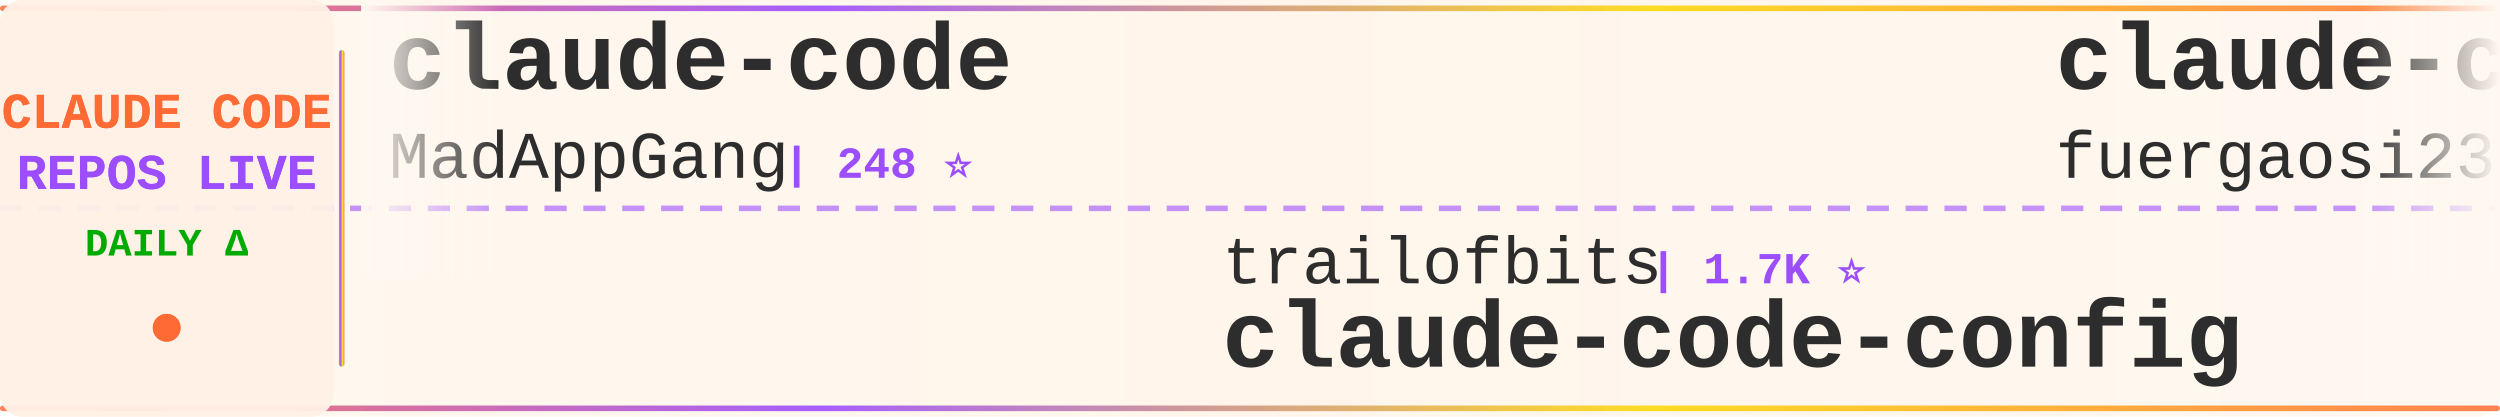
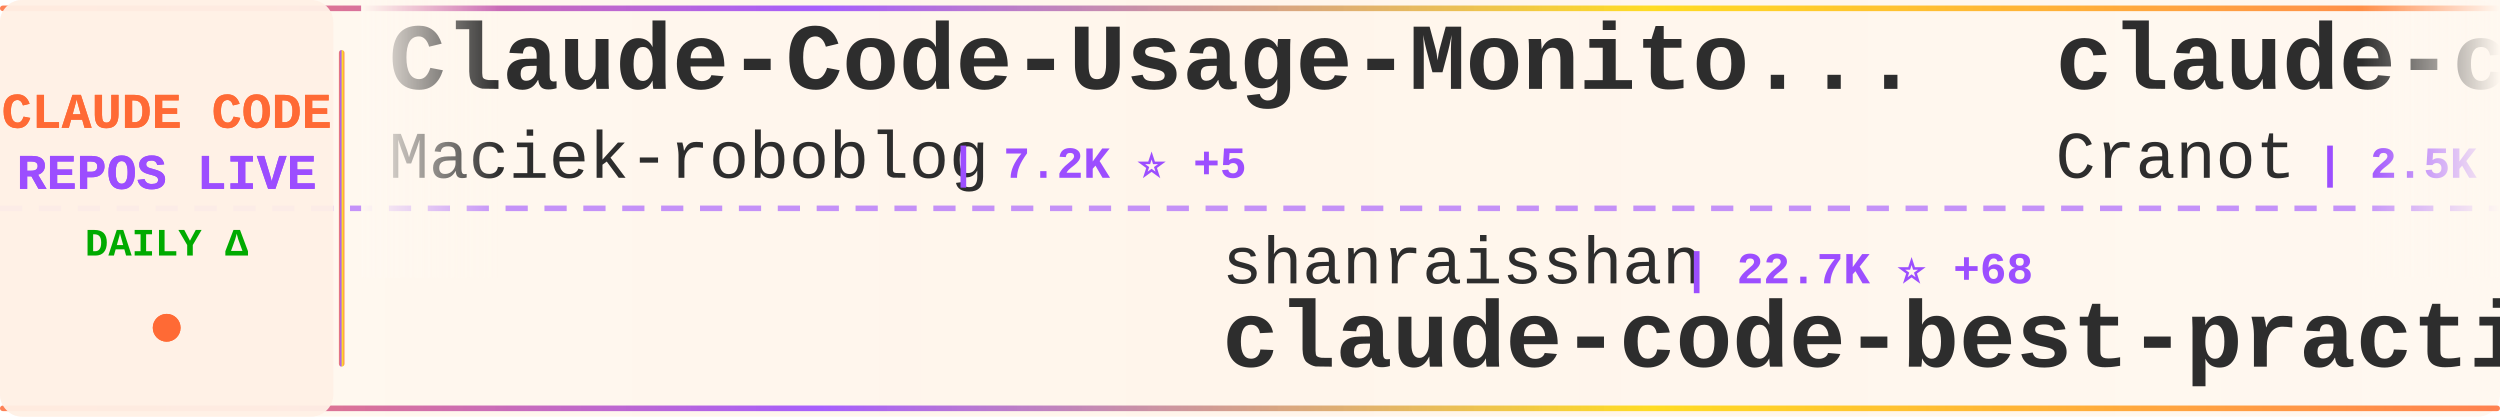
<svg xmlns="http://www.w3.org/2000/svg" width="900" height="150">
  <defs>
    <linearGradient id="tickerBg" x1="0%" y1="0%" x2="100%" y2="0%">
      <stop offset="0%" style="stop-color:#fff8f0;stop-opacity:0.98" />
      <stop offset="50%" style="stop-color:#fff5eb;stop-opacity:1" />
      <stop offset="100%" style="stop-color:#fff8f0;stop-opacity:0.98" />
    </linearGradient>
    <linearGradient id="borderGrad" x1="0%" y1="0%" x2="100%" y2="0%">
      <stop offset="0%" style="stop-color:#FF6B35;stop-opacity:0.85">
        <animate attributeName="stop-opacity" values="0.85;1;0.85" dur="2s" repeatCount="indefinite" />
      </stop>
      <stop offset="33%" style="stop-color:#9C4EFF;stop-opacity:0.9">
        <animate attributeName="stop-opacity" values="0.9;1;0.9" dur="2.2s" repeatCount="indefinite" />
      </stop>
      <stop offset="66%" style="stop-color:#FFD700;stop-opacity:0.85">
        <animate attributeName="stop-opacity" values="0.85;1;0.85" dur="1.8s" repeatCount="indefinite" />
      </stop>
      <stop offset="100%" style="stop-color:#FF6B35;stop-opacity:0.85">
        <animate attributeName="stop-opacity" values="0.85;1;0.85" dur="2s" repeatCount="indefinite" />
      </stop>
    </linearGradient>
    <filter id="textGlow">
      <feGaussianBlur stdDeviation="0.15" result="coloredBlur" />
      <feMerge>
        <feMergeNode in="coloredBlur" />
        <feMergeNode in="SourceGraphic" />
      </feMerge>
    </filter>
    <filter id="metricGlow">
      <feGaussianBlur stdDeviation="0.2" result="coloredBlur" />
      <feMerge>
        <feMergeNode in="coloredBlur" />
        <feMergeNode in="SourceGraphic" />
      </feMerge>
    </filter>
    <linearGradient id="leftFade" x1="0%" y1="0%" x2="100%" y2="0%">
      <stop offset="0%" style="stop-color:#fff8f0;stop-opacity:1" />
      <stop offset="100%" style="stop-color:#fff8f0;stop-opacity:0" />
    </linearGradient>
    <linearGradient id="rightFade" x1="0%" y1="0%" x2="100%" y2="0%">
      <stop offset="0%" style="stop-color:#fff8f0;stop-opacity:0" />
      <stop offset="100%" style="stop-color:#fff8f0;stop-opacity:1" />
    </linearGradient>
  </defs>
  <rect width="900" height="150" fill="url(#tickerBg)" rx="8" />
  <rect x="0" y="2" width="900" height="2" fill="url(#borderGrad)" rx="1" />
  <rect x="0" y="146" width="900" height="2" fill="url(#borderGrad)" rx="1" />
  <line x1="0" y1="75" x2="900" y2="75" stroke="#9C4EFF" stroke-width="2" stroke-dasharray="8 6" opacity="0.6" />
  <rect x="0" y="0" width="120" height="150" fill="#fff0e6" opacity="0.95" rx="8" />
  <text x="60" y="46" font-family="'Courier New', monospace" font-size="18" font-weight="bold" fill="#FF6B35" text-anchor="middle" filter="url(#textGlow)">
    CLAUDE CODE
  </text>
  <text x="60" y="68" font-family="'Courier New', monospace" font-size="18" font-weight="bold" fill="#9C4EFF" text-anchor="middle" filter="url(#textGlow)">
    REPOS LIVE
  </text>
  <text x="60" y="92" font-family="'Courier New', monospace" font-size="14" font-weight="bold" fill="#00aa00" text-anchor="middle">
    DAILY Δ
  </text>
  <circle cx="60" cy="118" r="5" fill="#FF6B35" filter="url(#metricGlow)">
    <animate attributeName="r" values="4;6;4" dur="1.5s" repeatCount="indefinite" />
    <animate attributeName="opacity" values="0.6;1;0.6" dur="1.5s" repeatCount="indefinite" />
  </circle>
  <rect x="122" y="18" width="2" height="114" fill="url(#borderGrad)" rx="1" />
  <clipPath id="tickerClip">
    <rect x="130" y="0" width="770" height="150" />
  </clipPath>
  <g clip-path="url(#tickerClip)">
    <g id="tickerItems">
      <animateTransform attributeName="transform" attributeType="XML" type="translate" from="0 0" to="-3000 0" dur="54s" repeatCount="indefinite" />
      <g transform="translate(0, 0)">
-         <text x="140" y="32" font-family="'Courier New', monospace" font-size="34" font-weight="bold" fill="#2d2d2d">claude-code</text>
-         <text x="140" y="64" font-family="'Courier New', monospace" font-size="24" font-weight="normal" fill="#2d2d2d" opacity="1.0">MadAppGang</text>
-         <text x="282" y="64" font-family="'Courier New', monospace" font-size="16" font-weight="bold" fill="#9C4EFF"> | 248 ⭐</text>
+         <text x="140" y="32" font-family="'Courier New', monospace" font-size="34" font-weight="bold" fill="#2d2d2d">Claude-Code-Usage-Monito...</text>
+         <text x="140" y="64" font-family="'Courier New', monospace" font-size="24" font-weight="normal" fill="#2d2d2d" opacity="1.0">Maciek-roboblog</text>
+         <text x="342" y="64" font-family="'Courier New', monospace" font-size="16" font-weight="bold" fill="#9C4EFF"> | 7.2K ⭐ +5</text>
      </g>
      <g transform="translate(300, 0)">
-         <text x="140" y="102" font-family="'Courier New', monospace" font-size="24" font-weight="normal" fill="#2d2d2d" opacity="1.0">trailofbits</text>
-         <text x="294" y="102" font-family="'Courier New', monospace" font-size="16" font-weight="bold" fill="#9C4EFF"> | 1.7K ⭐</text>
-         <text x="140" y="132" font-family="'Courier New', monospace" font-size="34" font-weight="bold" fill="#2d2d2d">claude-code-config</text>
+         <text x="140" y="102" font-family="'Courier New', monospace" font-size="24" font-weight="normal" fill="#2d2d2d" opacity="1.0">shanraisshan</text>
+         <text x="306" y="102" font-family="'Courier New', monospace" font-size="16" font-weight="bold" fill="#9C4EFF"> | 22.7K ⭐ +68</text>
+         <text x="140" y="132" font-family="'Courier New', monospace" font-size="34" font-weight="bold" fill="#2d2d2d">claude-code-best-practic...</text>
      </g>
      <g transform="translate(600, 0)">
-         <text x="140" y="32" font-family="'Courier New', monospace" font-size="34" font-weight="bold" fill="#2d2d2d">claude-code-proxy</text>
-         <text x="140" y="64" font-family="'Courier New', monospace" font-size="24" font-weight="normal" fill="#2d2d2d" opacity="1.0">fuergaosi233</text>
-         <text x="306" y="64" font-family="'Courier New', monospace" font-size="16" font-weight="bold" fill="#9C4EFF"> | 2.3K ⭐ +1</text>
+         <text x="140" y="32" font-family="'Courier New', monospace" font-size="34" font-weight="bold" fill="#2d2d2d">claude-code-guide</text>
+         <text x="140" y="64" font-family="'Courier New', monospace" font-size="24" font-weight="normal" fill="#2d2d2d" opacity="1.0">Cranot</text>
+         <text x="234" y="64" font-family="'Courier New', monospace" font-size="16" font-weight="bold" fill="#9C4EFF"> | 2.5K ⭐ +1</text>
      </g>
      <g transform="translate(900, 0)">
-         <text x="140" y="102" font-family="'Courier New', monospace" font-size="24" font-weight="normal" fill="#2d2d2d" opacity="1.0">alirezarezvani</text>
-         <text x="330" y="102" font-family="'Courier New', monospace" font-size="16" font-weight="bold" fill="#9C4EFF"> | 7.4K ⭐ +64</text>
-         <text x="140" y="132" font-family="'Courier New', monospace" font-size="34" font-weight="bold" fill="#2d2d2d">claude-skills</text>
+         <text x="140" y="102" font-family="'Courier New', monospace" font-size="24" font-weight="normal" fill="#2d2d2d" opacity="1.0">pedrohcgs</text>
+         <text x="270" y="102" font-family="'Courier New', monospace" font-size="16" font-weight="bold" fill="#9C4EFF"> | 780 ⭐</text>
+         <text x="140" y="132" font-family="'Courier New', monospace" font-size="34" font-weight="bold" fill="#2d2d2d">claude-code-my-workflow</text>
      </g>
      <g transform="translate(1200, 0)">
-         <text x="140" y="32" font-family="'Courier New', monospace" font-size="34" font-weight="bold" fill="#2d2d2d">claude-code-docs</text>
-         <text x="140" y="64" font-family="'Courier New', monospace" font-size="24" font-weight="normal" fill="#2d2d2d" opacity="1.0">ericbuess</text>
-         <text x="270" y="64" font-family="'Courier New', monospace" font-size="16" font-weight="bold" fill="#9C4EFF"> | 757 ⭐ +1</text>
+         <text x="140" y="32" font-family="'Courier New', monospace" font-size="34" font-weight="bold" fill="#2d2d2d">claude-code-skills</text>
+         <text x="140" y="64" font-family="'Courier New', monospace" font-size="24" font-weight="normal" fill="#2d2d2d" opacity="1.0">daymade</text>
+         <text x="246" y="64" font-family="'Courier New', monospace" font-size="16" font-weight="bold" fill="#9C4EFF"> | 733 ⭐</text>
      </g>
      <g transform="translate(1500, 0)">
-         <text x="140" y="102" font-family="'Courier New', monospace" font-size="24" font-weight="normal" fill="#2d2d2d" opacity="1.0">siteboon</text>
-         <text x="258" y="102" font-family="'Courier New', monospace" font-size="16" font-weight="bold" fill="#9C4EFF"> | 9.0K ⭐ -1</text>
-         <text x="140" y="132" font-family="'Courier New', monospace" font-size="34" font-weight="bold" fill="#2d2d2d">claudecodeui</text>
+         <text x="140" y="102" font-family="'Courier New', monospace" font-size="24" font-weight="normal" fill="#2d2d2d" opacity="1.0">numman-ali</text>
+         <text x="282" y="102" font-family="'Courier New', monospace" font-size="16" font-weight="bold" fill="#9C4EFF"> | 9.3K ⭐ +2</text>
+         <text x="140" y="132" font-family="'Courier New', monospace" font-size="34" font-weight="bold" fill="#2d2d2d">openskills</text>
      </g>
      <g transform="translate(1800, 0)">
-         <text x="140" y="32" font-family="'Courier New', monospace" font-size="34" font-weight="bold" fill="#2d2d2d">claude-agent-sdk-demos</text>
-         <text x="140" y="64" font-family="'Courier New', monospace" font-size="24" font-weight="normal" fill="#2d2d2d" opacity="1.0">anthropics</text>
-         <text x="282" y="64" font-family="'Courier New', monospace" font-size="16" font-weight="bold" fill="#9C4EFF"> | 2.0K ⭐ +32</text>
+         <text x="140" y="32" font-family="'Courier New', monospace" font-size="34" font-weight="bold" fill="#2d2d2d">pi-vs-claude-code</text>
+         <text x="140" y="64" font-family="'Courier New', monospace" font-size="24" font-weight="normal" fill="#2d2d2d" opacity="1.0">disler</text>
+         <text x="234" y="64" font-family="'Courier New', monospace" font-size="16" font-weight="bold" fill="#9C4EFF"> | 559 ⭐ +1</text>
      </g>
      <g transform="translate(2100, 0)">
-         <text x="140" y="102" font-family="'Courier New', monospace" font-size="24" font-weight="normal" fill="#2d2d2d" opacity="1.0">darcyegb</text>
-         <text x="258" y="102" font-family="'Courier New', monospace" font-size="16" font-weight="bold" fill="#9C4EFF"> | 628 ⭐ +1</text>
-         <text x="140" y="132" font-family="'Courier New', monospace" font-size="34" font-weight="bold" fill="#2d2d2d">ClaudeCodeAgents</text>
+         <text x="140" y="102" font-family="'Courier New', monospace" font-size="24" font-weight="normal" fill="#2d2d2d" opacity="1.0">router-for-me</text>
+         <text x="318" y="102" font-family="'Courier New', monospace" font-size="16" font-weight="bold" fill="#9C4EFF"> | 20.7K ⭐ +48</text>
+         <text x="140" y="132" font-family="'Courier New', monospace" font-size="34" font-weight="bold" fill="#2d2d2d">CLIProxyAPI</text>
      </g>
      <g transform="translate(2400, 0)">
-         <text x="140" y="32" font-family="'Courier New', monospace" font-size="34" font-weight="bold" fill="#2d2d2d">claude-code-base-action</text>
-         <text x="140" y="64" font-family="'Courier New', monospace" font-size="24" font-weight="normal" fill="#2d2d2d" opacity="1.0">anthropics</text>
-         <text x="282" y="64" font-family="'Courier New', monospace" font-size="16" font-weight="bold" fill="#9C4EFF"> | 714 ⭐ +14</text>
+         <text x="140" y="32" font-family="'Courier New', monospace" font-size="34" font-weight="bold" fill="#2d2d2d">claude-code-guide</text>
+         <text x="140" y="64" font-family="'Courier New', monospace" font-size="24" font-weight="normal" fill="#2d2d2d" opacity="1.0">zebbern</text>
+         <text x="246" y="64" font-family="'Courier New', monospace" font-size="16" font-weight="bold" fill="#9C4EFF"> | 3.7K ⭐ +3</text>
      </g>
      <g transform="translate(2700, 0)">
-         <text x="140" y="102" font-family="'Courier New', monospace" font-size="24" font-weight="normal" fill="#2d2d2d" opacity="1.0">lyconear</text>
-         <text x="258" y="102" font-family="'Courier New', monospace" font-size="16" font-weight="bold" fill="#9C4EFF"> | 4 ⭐</text>
-         <text x="140" y="132" font-family="'Courier New', monospace" font-size="34" font-weight="bold" fill="#2d2d2d">Claude-Code</text>
+         <text x="140" y="102" font-family="'Courier New', monospace" font-size="24" font-weight="normal" fill="#2d2d2d" opacity="1.0">shareAI-lab</text>
+         <text x="294" y="102" font-family="'Courier New', monospace" font-size="16" font-weight="bold" fill="#9C4EFF"> | 41.0K ⭐ +216</text>
+         <text x="140" y="132" font-family="'Courier New', monospace" font-size="34" font-weight="bold" fill="#2d2d2d">learn-claude-code</text>
      </g>
      <g transform="translate(3000, 0)">
-         <text x="140" y="32" font-family="'Courier New', monospace" font-size="34" font-weight="bold" fill="#2d2d2d">claude-code</text>
-         <text x="140" y="64" font-family="'Courier New', monospace" font-size="24" font-weight="normal" fill="#2d2d2d" opacity="1.0">MadAppGang</text>
-         <text x="282" y="64" font-family="'Courier New', monospace" font-size="16" font-weight="bold" fill="#9C4EFF"> | 248 ⭐</text>
+         <text x="140" y="32" font-family="'Courier New', monospace" font-size="34" font-weight="bold" fill="#2d2d2d">Claude-Code-Usage-Monito...</text>
+         <text x="140" y="64" font-family="'Courier New', monospace" font-size="24" font-weight="normal" fill="#2d2d2d" opacity="1.0">Maciek-roboblog</text>
+         <text x="342" y="64" font-family="'Courier New', monospace" font-size="16" font-weight="bold" fill="#9C4EFF"> | 7.2K ⭐ +5</text>
      </g>
      <g transform="translate(3300, 0)">
-         <text x="140" y="102" font-family="'Courier New', monospace" font-size="24" font-weight="normal" fill="#2d2d2d" opacity="1.0">trailofbits</text>
-         <text x="294" y="102" font-family="'Courier New', monospace" font-size="16" font-weight="bold" fill="#9C4EFF"> | 1.7K ⭐</text>
-         <text x="140" y="132" font-family="'Courier New', monospace" font-size="34" font-weight="bold" fill="#2d2d2d">claude-code-config</text>
+         <text x="140" y="102" font-family="'Courier New', monospace" font-size="24" font-weight="normal" fill="#2d2d2d" opacity="1.0">shanraisshan</text>
+         <text x="306" y="102" font-family="'Courier New', monospace" font-size="16" font-weight="bold" fill="#9C4EFF"> | 22.7K ⭐ +68</text>
+         <text x="140" y="132" font-family="'Courier New', monospace" font-size="34" font-weight="bold" fill="#2d2d2d">claude-code-best-practic...</text>
      </g>
      <g transform="translate(3600, 0)">
-         <text x="140" y="32" font-family="'Courier New', monospace" font-size="34" font-weight="bold" fill="#2d2d2d">claude-code-proxy</text>
-         <text x="140" y="64" font-family="'Courier New', monospace" font-size="24" font-weight="normal" fill="#2d2d2d" opacity="1.0">fuergaosi233</text>
-         <text x="306" y="64" font-family="'Courier New', monospace" font-size="16" font-weight="bold" fill="#9C4EFF"> | 2.3K ⭐ +1</text>
+         <text x="140" y="32" font-family="'Courier New', monospace" font-size="34" font-weight="bold" fill="#2d2d2d">claude-code-guide</text>
+         <text x="140" y="64" font-family="'Courier New', monospace" font-size="24" font-weight="normal" fill="#2d2d2d" opacity="1.0">Cranot</text>
+         <text x="234" y="64" font-family="'Courier New', monospace" font-size="16" font-weight="bold" fill="#9C4EFF"> | 2.5K ⭐ +1</text>
      </g>
      <g transform="translate(3900, 0)">
-         <text x="140" y="102" font-family="'Courier New', monospace" font-size="24" font-weight="normal" fill="#2d2d2d" opacity="1.0">alirezarezvani</text>
-         <text x="330" y="102" font-family="'Courier New', monospace" font-size="16" font-weight="bold" fill="#9C4EFF"> | 7.4K ⭐ +64</text>
-         <text x="140" y="132" font-family="'Courier New', monospace" font-size="34" font-weight="bold" fill="#2d2d2d">claude-skills</text>
+         <text x="140" y="102" font-family="'Courier New', monospace" font-size="24" font-weight="normal" fill="#2d2d2d" opacity="1.0">pedrohcgs</text>
+         <text x="270" y="102" font-family="'Courier New', monospace" font-size="16" font-weight="bold" fill="#9C4EFF"> | 780 ⭐</text>
+         <text x="140" y="132" font-family="'Courier New', monospace" font-size="34" font-weight="bold" fill="#2d2d2d">claude-code-my-workflow</text>
      </g>
    </g>
  </g>
  <rect x="130" y="0" width="50" height="100" fill="url(#leftFade)" />
  <rect x="850" y="0" width="50" height="100" fill="url(#rightFade)" />
</svg>
